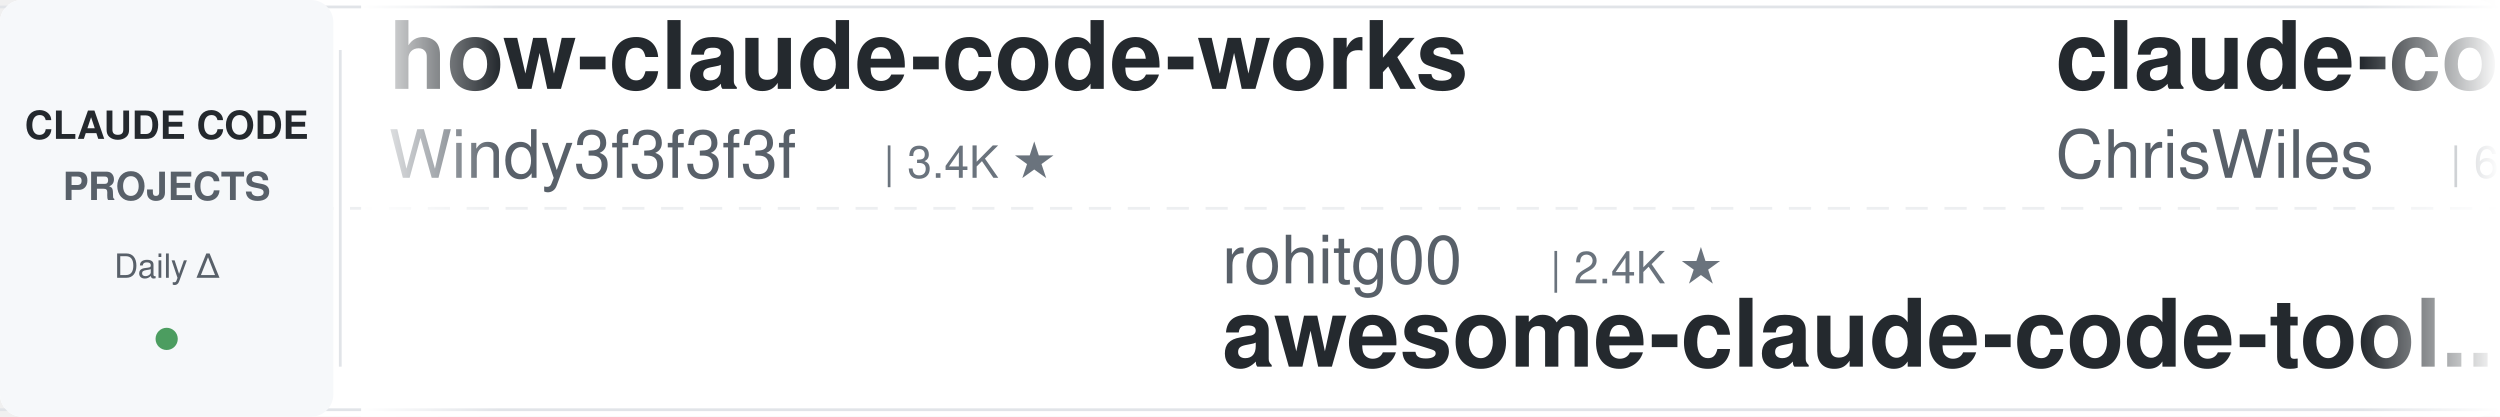
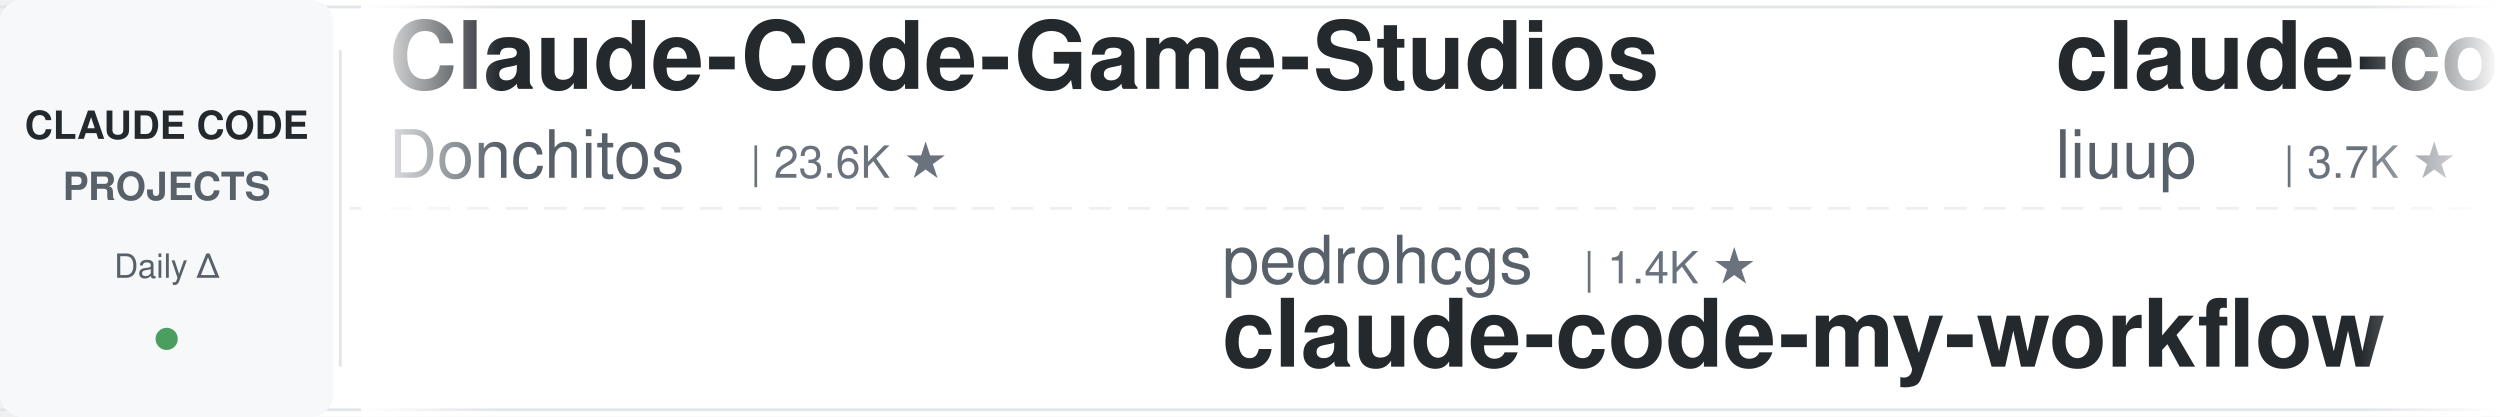
<svg xmlns="http://www.w3.org/2000/svg" width="900" height="150">
  <defs>
    <linearGradient id="leftFade" x1="0%" y1="0%" x2="100%" y2="0%">
      <stop offset="0%" style="stop-color:#ffffff;stop-opacity:1" />
      <stop offset="100%" style="stop-color:#ffffff;stop-opacity:0" />
    </linearGradient>
    <linearGradient id="rightFade" x1="0%" y1="0%" x2="100%" y2="0%">
      <stop offset="0%" style="stop-color:#ffffff;stop-opacity:0" />
      <stop offset="100%" style="stop-color:#ffffff;stop-opacity:1" />
    </linearGradient>
  </defs>
  <rect width="900" height="150" fill="#ffffff" rx="8" />
  <rect x="0" y="2" width="900" height="1" fill="#e1e4e8" />
  <rect x="0" y="147" width="900" height="1" fill="#e1e4e8" />
  <line x1="0" y1="75" x2="900" y2="75" stroke="#e1e4e8" stroke-width="1" stroke-dasharray="8 6" opacity="0.6" />
  <rect x="0" y="0" width="120" height="150" fill="#f6f8fa" rx="8" />
  <text x="60" y="50" font-family="-apple-system, BlinkMacSystemFont, 'Segoe UI', Helvetica, Arial, sans-serif" font-size="14" font-weight="600" fill="#24292e" text-anchor="middle">CLAUDE CODE</text>
  <text x="60" y="72" font-family="-apple-system, BlinkMacSystemFont, 'Segoe UI', Helvetica, Arial, sans-serif" font-size="14" font-weight="600" fill="#586069" text-anchor="middle">PROJECTS</text>
  <text x="60" y="100" font-family="-apple-system, BlinkMacSystemFont, 'Segoe UI', Helvetica, Arial, sans-serif" font-size="12" font-weight="500" fill="#586069" text-anchor="middle">Daily Δ</text>
  <circle cx="60" cy="122" r="4" fill="#22863a" opacity="0.8" />
  <rect x="122" y="18" width="1" height="114" fill="#e1e4e8" />
  <clipPath id="tickerClip">
    <rect x="130" y="0" width="770" height="150" />
  </clipPath>
  <g clip-path="url(#tickerClip)">
    <g id="tickerItems">
      <animateTransform attributeName="transform" attributeType="XML" type="translate" from="0 0" to="-3000 0" dur="54s" repeatCount="indefinite" />
      <g transform="translate(0, 0)">
-         <text x="140" y="32" font-family="-apple-system, BlinkMacSystemFont, 'Segoe UI', Helvetica, Arial, sans-serif" font-size="34" font-weight="600" fill="#24292e">how-claude-code-works</text>
-         <text x="140" y="64" font-family="-apple-system, BlinkMacSystemFont, 'Segoe UI', Helvetica, Arial, sans-serif" font-size="24" font-weight="400" fill="#586069">Windy3f3f3f3f</text>
-         <text x="318" y="64" font-family="-apple-system, BlinkMacSystemFont, 'Segoe UI', Helvetica, Arial, sans-serif" font-size="16" font-weight="500" fill="#6a737d">| 3.4K ★</text>
+         <text x="140" y="32" font-family="-apple-system, BlinkMacSystemFont, 'Segoe UI', Helvetica, Arial, sans-serif" font-size="34" font-weight="600" fill="#24292e">Claude-Code-Game-Studios</text>
+         <text x="140" y="64" font-family="-apple-system, BlinkMacSystemFont, 'Segoe UI', Helvetica, Arial, sans-serif" font-size="24" font-weight="400" fill="#586069">Donchitos</text>
+         <text x="270" y="64" font-family="-apple-system, BlinkMacSystemFont, 'Segoe UI', Helvetica, Arial, sans-serif" font-size="16" font-weight="500" fill="#6a737d">| 23.6K ★</text>
      </g>
      <g transform="translate(300, 0)">
-         <text x="140" y="102" font-family="-apple-system, BlinkMacSystemFont, 'Segoe UI', Helvetica, Arial, sans-serif" font-size="24" font-weight="400" fill="#586069">rohitg00</text>
-         <text x="258" y="102" font-family="-apple-system, BlinkMacSystemFont, 'Segoe UI', Helvetica, Arial, sans-serif" font-size="16" font-weight="500" fill="#6a737d">| 2.4K ★</text>
-         <text x="140" y="132" font-family="-apple-system, BlinkMacSystemFont, 'Segoe UI', Helvetica, Arial, sans-serif" font-size="34" font-weight="600" fill="#24292e">awesome-claude-code-tool...</text>
+         <text x="140" y="102" font-family="-apple-system, BlinkMacSystemFont, 'Segoe UI', Helvetica, Arial, sans-serif" font-size="24" font-weight="400" fill="#586069">pedrohcgs</text>
+         <text x="270" y="102" font-family="-apple-system, BlinkMacSystemFont, 'Segoe UI', Helvetica, Arial, sans-serif" font-size="16" font-weight="500" fill="#6a737d">| 1.4K ★</text>
+         <text x="140" y="132" font-family="-apple-system, BlinkMacSystemFont, 'Segoe UI', Helvetica, Arial, sans-serif" font-size="34" font-weight="600" fill="#24292e">claude-code-my-workflow</text>
      </g>
      <g transform="translate(600, 0)">
-         <text x="140" y="32" font-family="-apple-system, BlinkMacSystemFont, 'Segoe UI', Helvetica, Arial, sans-serif" font-size="34" font-weight="600" fill="#24292e">claude-code-showcase</text>
-         <text x="140" y="64" font-family="-apple-system, BlinkMacSystemFont, 'Segoe UI', Helvetica, Arial, sans-serif" font-size="24" font-weight="400" fill="#586069">ChrisWiles</text>
-         <text x="282" y="64" font-family="-apple-system, BlinkMacSystemFont, 'Segoe UI', Helvetica, Arial, sans-serif" font-size="16" font-weight="500" fill="#6a737d">| 6.0K ★</text>
+         <text x="140" y="32" font-family="-apple-system, BlinkMacSystemFont, 'Segoe UI', Helvetica, Arial, sans-serif" font-size="34" font-weight="600" fill="#24292e">claude-code-analysis</text>
+         <text x="140" y="64" font-family="-apple-system, BlinkMacSystemFont, 'Segoe UI', Helvetica, Arial, sans-serif" font-size="24" font-weight="400" fill="#586069">liuup</text>
+         <text x="222" y="64" font-family="-apple-system, BlinkMacSystemFont, 'Segoe UI', Helvetica, Arial, sans-serif" font-size="16" font-weight="500" fill="#6a737d">| 3.7K ★</text>
      </g>
      <g transform="translate(900, 0)">
-         <text x="140" y="102" font-family="-apple-system, BlinkMacSystemFont, 'Segoe UI', Helvetica, Arial, sans-serif" font-size="24" font-weight="400" fill="#586069">Cranot</text>
-         <text x="234" y="102" font-family="-apple-system, BlinkMacSystemFont, 'Segoe UI', Helvetica, Arial, sans-serif" font-size="16" font-weight="500" fill="#6a737d">| 2.9K ★</text>
-         <text x="140" y="132" font-family="-apple-system, BlinkMacSystemFont, 'Segoe UI', Helvetica, Arial, sans-serif" font-size="34" font-weight="600" fill="#24292e">claude-code-guide</text>
+         <text x="140" y="102" font-family="-apple-system, BlinkMacSystemFont, 'Segoe UI', Helvetica, Arial, sans-serif" font-size="24" font-weight="400" fill="#586069">anthropics</text>
+         <text x="282" y="102" font-family="-apple-system, BlinkMacSystemFont, 'Segoe UI', Helvetica, Arial, sans-serif" font-size="16" font-weight="500" fill="#6a737d">| 166.0K ★</text>
+         <text x="140" y="132" font-family="-apple-system, BlinkMacSystemFont, 'Segoe UI', Helvetica, Arial, sans-serif" font-size="34" font-weight="600" fill="#24292e">skills</text>
      </g>
      <g transform="translate(1200, 0)">
-         <text x="140" y="32" font-family="-apple-system, BlinkMacSystemFont, 'Segoe UI', Helvetica, Arial, sans-serif" font-size="34" font-weight="600" fill="#24292e">claude-code-from-source</text>
-         <text x="140" y="64" font-family="-apple-system, BlinkMacSystemFont, 'Segoe UI', Helvetica, Arial, sans-serif" font-size="24" font-weight="400" fill="#586069">alejandrobalderas</text>
-         <text x="366" y="64" font-family="-apple-system, BlinkMacSystemFont, 'Segoe UI', Helvetica, Arial, sans-serif" font-size="16" font-weight="500" fill="#6a737d">| 2.7K ★</text>
+         <text x="140" y="32" font-family="-apple-system, BlinkMacSystemFont, 'Segoe UI', Helvetica, Arial, sans-serif" font-size="34" font-weight="600" fill="#24292e">claude-code-skills</text>
+         <text x="140" y="64" font-family="-apple-system, BlinkMacSystemFont, 'Segoe UI', Helvetica, Arial, sans-serif" font-size="24" font-weight="400" fill="#586069">daymade</text>
+         <text x="246" y="64" font-family="-apple-system, BlinkMacSystemFont, 'Segoe UI', Helvetica, Arial, sans-serif" font-size="16" font-weight="500" fill="#6a737d">| 1.3K ★</text>
      </g>
      <g transform="translate(1500, 0)">
-         <text x="140" y="102" font-family="-apple-system, BlinkMacSystemFont, 'Segoe UI', Helvetica, Arial, sans-serif" font-size="24" font-weight="400" fill="#586069">VILA-Lab</text>
-         <text x="258" y="102" font-family="-apple-system, BlinkMacSystemFont, 'Segoe UI', Helvetica, Arial, sans-serif" font-size="16" font-weight="500" fill="#6a737d">| 2.0K ★</text>
-         <text x="140" y="132" font-family="-apple-system, BlinkMacSystemFont, 'Segoe UI', Helvetica, Arial, sans-serif" font-size="34" font-weight="600" fill="#24292e">Dive-into-Claude-Code</text>
+         <text x="140" y="102" font-family="-apple-system, BlinkMacSystemFont, 'Segoe UI', Helvetica, Arial, sans-serif" font-size="24" font-weight="400" fill="#586069">darcyegb</text>
+         <text x="258" y="102" font-family="-apple-system, BlinkMacSystemFont, 'Segoe UI', Helvetica, Arial, sans-serif" font-size="16" font-weight="500" fill="#6a737d">| 753 ★</text>
+         <text x="140" y="132" font-family="-apple-system, BlinkMacSystemFont, 'Segoe UI', Helvetica, Arial, sans-serif" font-size="34" font-weight="600" fill="#24292e">ClaudeCodeAgents</text>
      </g>
      <g transform="translate(1800, 0)">
-         <text x="140" y="32" font-family="-apple-system, BlinkMacSystemFont, 'Segoe UI', Helvetica, Arial, sans-serif" font-size="34" font-weight="600" fill="#24292e">claude-howto</text>
-         <text x="140" y="64" font-family="-apple-system, BlinkMacSystemFont, 'Segoe UI', Helvetica, Arial, sans-serif" font-size="24" font-weight="400" fill="#586069">luongnv89</text>
-         <text x="270" y="64" font-family="-apple-system, BlinkMacSystemFont, 'Segoe UI', Helvetica, Arial, sans-serif" font-size="16" font-weight="500" fill="#6a737d">| 40.8K ★</text>
+         <text x="140" y="32" font-family="-apple-system, BlinkMacSystemFont, 'Segoe UI', Helvetica, Arial, sans-serif" font-size="34" font-weight="600" fill="#24292e">claude-code-source</text>
+         <text x="140" y="64" font-family="-apple-system, BlinkMacSystemFont, 'Segoe UI', Helvetica, Arial, sans-serif" font-size="24" font-weight="400" fill="#586069">hangsman</text>
+         <text x="258" y="64" font-family="-apple-system, BlinkMacSystemFont, 'Segoe UI', Helvetica, Arial, sans-serif" font-size="16" font-weight="500" fill="#6a737d">| 790 ★</text>
      </g>
      <g transform="translate(2100, 0)">
        <text x="140" y="102" font-family="-apple-system, BlinkMacSystemFont, 'Segoe UI', Helvetica, Arial, sans-serif" font-size="24" font-weight="400" fill="#586069">lorryjovens-hub</text>
        <text x="342" y="102" font-family="-apple-system, BlinkMacSystemFont, 'Segoe UI', Helvetica, Arial, sans-serif" font-size="16" font-weight="500" fill="#6a737d">| 1.7K ★</text>
        <text x="140" y="132" font-family="-apple-system, BlinkMacSystemFont, 'Segoe UI', Helvetica, Arial, sans-serif" font-size="34" font-weight="600" fill="#24292e">claude-code-rust</text>
      </g>
      <g transform="translate(2400, 0)">
-         <text x="140" y="32" font-family="-apple-system, BlinkMacSystemFont, 'Segoe UI', Helvetica, Arial, sans-serif" font-size="34" font-weight="600" fill="#24292e">learn-claude-code</text>
-         <text x="140" y="64" font-family="-apple-system, BlinkMacSystemFont, 'Segoe UI', Helvetica, Arial, sans-serif" font-size="24" font-weight="400" fill="#586069">shareAI-lab</text>
-         <text x="294" y="64" font-family="-apple-system, BlinkMacSystemFont, 'Segoe UI', Helvetica, Arial, sans-serif" font-size="16" font-weight="500" fill="#6a737d">| 73.1K ★</text>
+         <text x="140" y="32" font-family="-apple-system, BlinkMacSystemFont, 'Segoe UI', Helvetica, Arial, sans-serif" font-size="34" font-weight="600" fill="#24292e">Dive-into-Claude-Code</text>
+         <text x="140" y="64" font-family="-apple-system, BlinkMacSystemFont, 'Segoe UI', Helvetica, Arial, sans-serif" font-size="24" font-weight="400" fill="#586069">VILA-Lab</text>
+         <text x="258" y="64" font-family="-apple-system, BlinkMacSystemFont, 'Segoe UI', Helvetica, Arial, sans-serif" font-size="16" font-weight="500" fill="#6a737d">| 2.0K ★</text>
      </g>
      <g transform="translate(2700, 0)">
-         <text x="140" y="102" font-family="-apple-system, BlinkMacSystemFont, 'Segoe UI', Helvetica, Arial, sans-serif" font-size="24" font-weight="400" fill="#586069">Chachamaru127</text>
-         <text x="318" y="102" font-family="-apple-system, BlinkMacSystemFont, 'Segoe UI', Helvetica, Arial, sans-serif" font-size="16" font-weight="500" fill="#6a737d">| 3.0K ★</text>
-         <text x="140" y="132" font-family="-apple-system, BlinkMacSystemFont, 'Segoe UI', Helvetica, Arial, sans-serif" font-size="34" font-weight="600" fill="#24292e">claude-code-harness</text>
+         <text x="140" y="102" font-family="-apple-system, BlinkMacSystemFont, 'Segoe UI', Helvetica, Arial, sans-serif" font-size="24" font-weight="400" fill="#586069">luongnv89</text>
+         <text x="270" y="102" font-family="-apple-system, BlinkMacSystemFont, 'Segoe UI', Helvetica, Arial, sans-serif" font-size="16" font-weight="500" fill="#6a737d">| 40.8K ★</text>
+         <text x="140" y="132" font-family="-apple-system, BlinkMacSystemFont, 'Segoe UI', Helvetica, Arial, sans-serif" font-size="34" font-weight="600" fill="#24292e">claude-howto</text>
      </g>
      <g transform="translate(3000, 0)">
-         <text x="140" y="32" font-family="-apple-system, BlinkMacSystemFont, 'Segoe UI', Helvetica, Arial, sans-serif" font-size="34" font-weight="600" fill="#24292e">how-claude-code-works</text>
-         <text x="140" y="64" font-family="-apple-system, BlinkMacSystemFont, 'Segoe UI', Helvetica, Arial, sans-serif" font-size="24" font-weight="400" fill="#586069">Windy3f3f3f3f</text>
-         <text x="318" y="64" font-family="-apple-system, BlinkMacSystemFont, 'Segoe UI', Helvetica, Arial, sans-serif" font-size="16" font-weight="500" fill="#6a737d">| 3.4K ★</text>
+         <text x="140" y="32" font-family="-apple-system, BlinkMacSystemFont, 'Segoe UI', Helvetica, Arial, sans-serif" font-size="34" font-weight="600" fill="#24292e">Claude-Code-Game-Studios</text>
+         <text x="140" y="64" font-family="-apple-system, BlinkMacSystemFont, 'Segoe UI', Helvetica, Arial, sans-serif" font-size="24" font-weight="400" fill="#586069">Donchitos</text>
+         <text x="270" y="64" font-family="-apple-system, BlinkMacSystemFont, 'Segoe UI', Helvetica, Arial, sans-serif" font-size="16" font-weight="500" fill="#6a737d">| 23.6K ★</text>
      </g>
      <g transform="translate(3300, 0)">
-         <text x="140" y="102" font-family="-apple-system, BlinkMacSystemFont, 'Segoe UI', Helvetica, Arial, sans-serif" font-size="24" font-weight="400" fill="#586069">rohitg00</text>
-         <text x="258" y="102" font-family="-apple-system, BlinkMacSystemFont, 'Segoe UI', Helvetica, Arial, sans-serif" font-size="16" font-weight="500" fill="#6a737d">| 2.4K ★</text>
-         <text x="140" y="132" font-family="-apple-system, BlinkMacSystemFont, 'Segoe UI', Helvetica, Arial, sans-serif" font-size="34" font-weight="600" fill="#24292e">awesome-claude-code-tool...</text>
+         <text x="140" y="102" font-family="-apple-system, BlinkMacSystemFont, 'Segoe UI', Helvetica, Arial, sans-serif" font-size="24" font-weight="400" fill="#586069">pedrohcgs</text>
+         <text x="270" y="102" font-family="-apple-system, BlinkMacSystemFont, 'Segoe UI', Helvetica, Arial, sans-serif" font-size="16" font-weight="500" fill="#6a737d">| 1.4K ★</text>
+         <text x="140" y="132" font-family="-apple-system, BlinkMacSystemFont, 'Segoe UI', Helvetica, Arial, sans-serif" font-size="34" font-weight="600" fill="#24292e">claude-code-my-workflow</text>
      </g>
      <g transform="translate(3600, 0)">
-         <text x="140" y="32" font-family="-apple-system, BlinkMacSystemFont, 'Segoe UI', Helvetica, Arial, sans-serif" font-size="34" font-weight="600" fill="#24292e">claude-code-showcase</text>
-         <text x="140" y="64" font-family="-apple-system, BlinkMacSystemFont, 'Segoe UI', Helvetica, Arial, sans-serif" font-size="24" font-weight="400" fill="#586069">ChrisWiles</text>
-         <text x="282" y="64" font-family="-apple-system, BlinkMacSystemFont, 'Segoe UI', Helvetica, Arial, sans-serif" font-size="16" font-weight="500" fill="#6a737d">| 6.0K ★</text>
+         <text x="140" y="32" font-family="-apple-system, BlinkMacSystemFont, 'Segoe UI', Helvetica, Arial, sans-serif" font-size="34" font-weight="600" fill="#24292e">claude-code-analysis</text>
+         <text x="140" y="64" font-family="-apple-system, BlinkMacSystemFont, 'Segoe UI', Helvetica, Arial, sans-serif" font-size="24" font-weight="400" fill="#586069">liuup</text>
+         <text x="222" y="64" font-family="-apple-system, BlinkMacSystemFont, 'Segoe UI', Helvetica, Arial, sans-serif" font-size="16" font-weight="500" fill="#6a737d">| 3.7K ★</text>
      </g>
      <g transform="translate(3900, 0)">
-         <text x="140" y="102" font-family="-apple-system, BlinkMacSystemFont, 'Segoe UI', Helvetica, Arial, sans-serif" font-size="24" font-weight="400" fill="#586069">Cranot</text>
-         <text x="234" y="102" font-family="-apple-system, BlinkMacSystemFont, 'Segoe UI', Helvetica, Arial, sans-serif" font-size="16" font-weight="500" fill="#6a737d">| 2.9K ★</text>
-         <text x="140" y="132" font-family="-apple-system, BlinkMacSystemFont, 'Segoe UI', Helvetica, Arial, sans-serif" font-size="34" font-weight="600" fill="#24292e">claude-code-guide</text>
+         <text x="140" y="102" font-family="-apple-system, BlinkMacSystemFont, 'Segoe UI', Helvetica, Arial, sans-serif" font-size="24" font-weight="400" fill="#586069">anthropics</text>
+         <text x="282" y="102" font-family="-apple-system, BlinkMacSystemFont, 'Segoe UI', Helvetica, Arial, sans-serif" font-size="16" font-weight="500" fill="#6a737d">| 166.0K ★</text>
+         <text x="140" y="132" font-family="-apple-system, BlinkMacSystemFont, 'Segoe UI', Helvetica, Arial, sans-serif" font-size="34" font-weight="600" fill="#24292e">skills</text>
      </g>
    </g>
  </g>
  <rect x="130" y="0" width="50" height="150" fill="url(#leftFade)" />
  <rect x="850" y="0" width="50" height="150" fill="url(#rightFade)" />
</svg>
